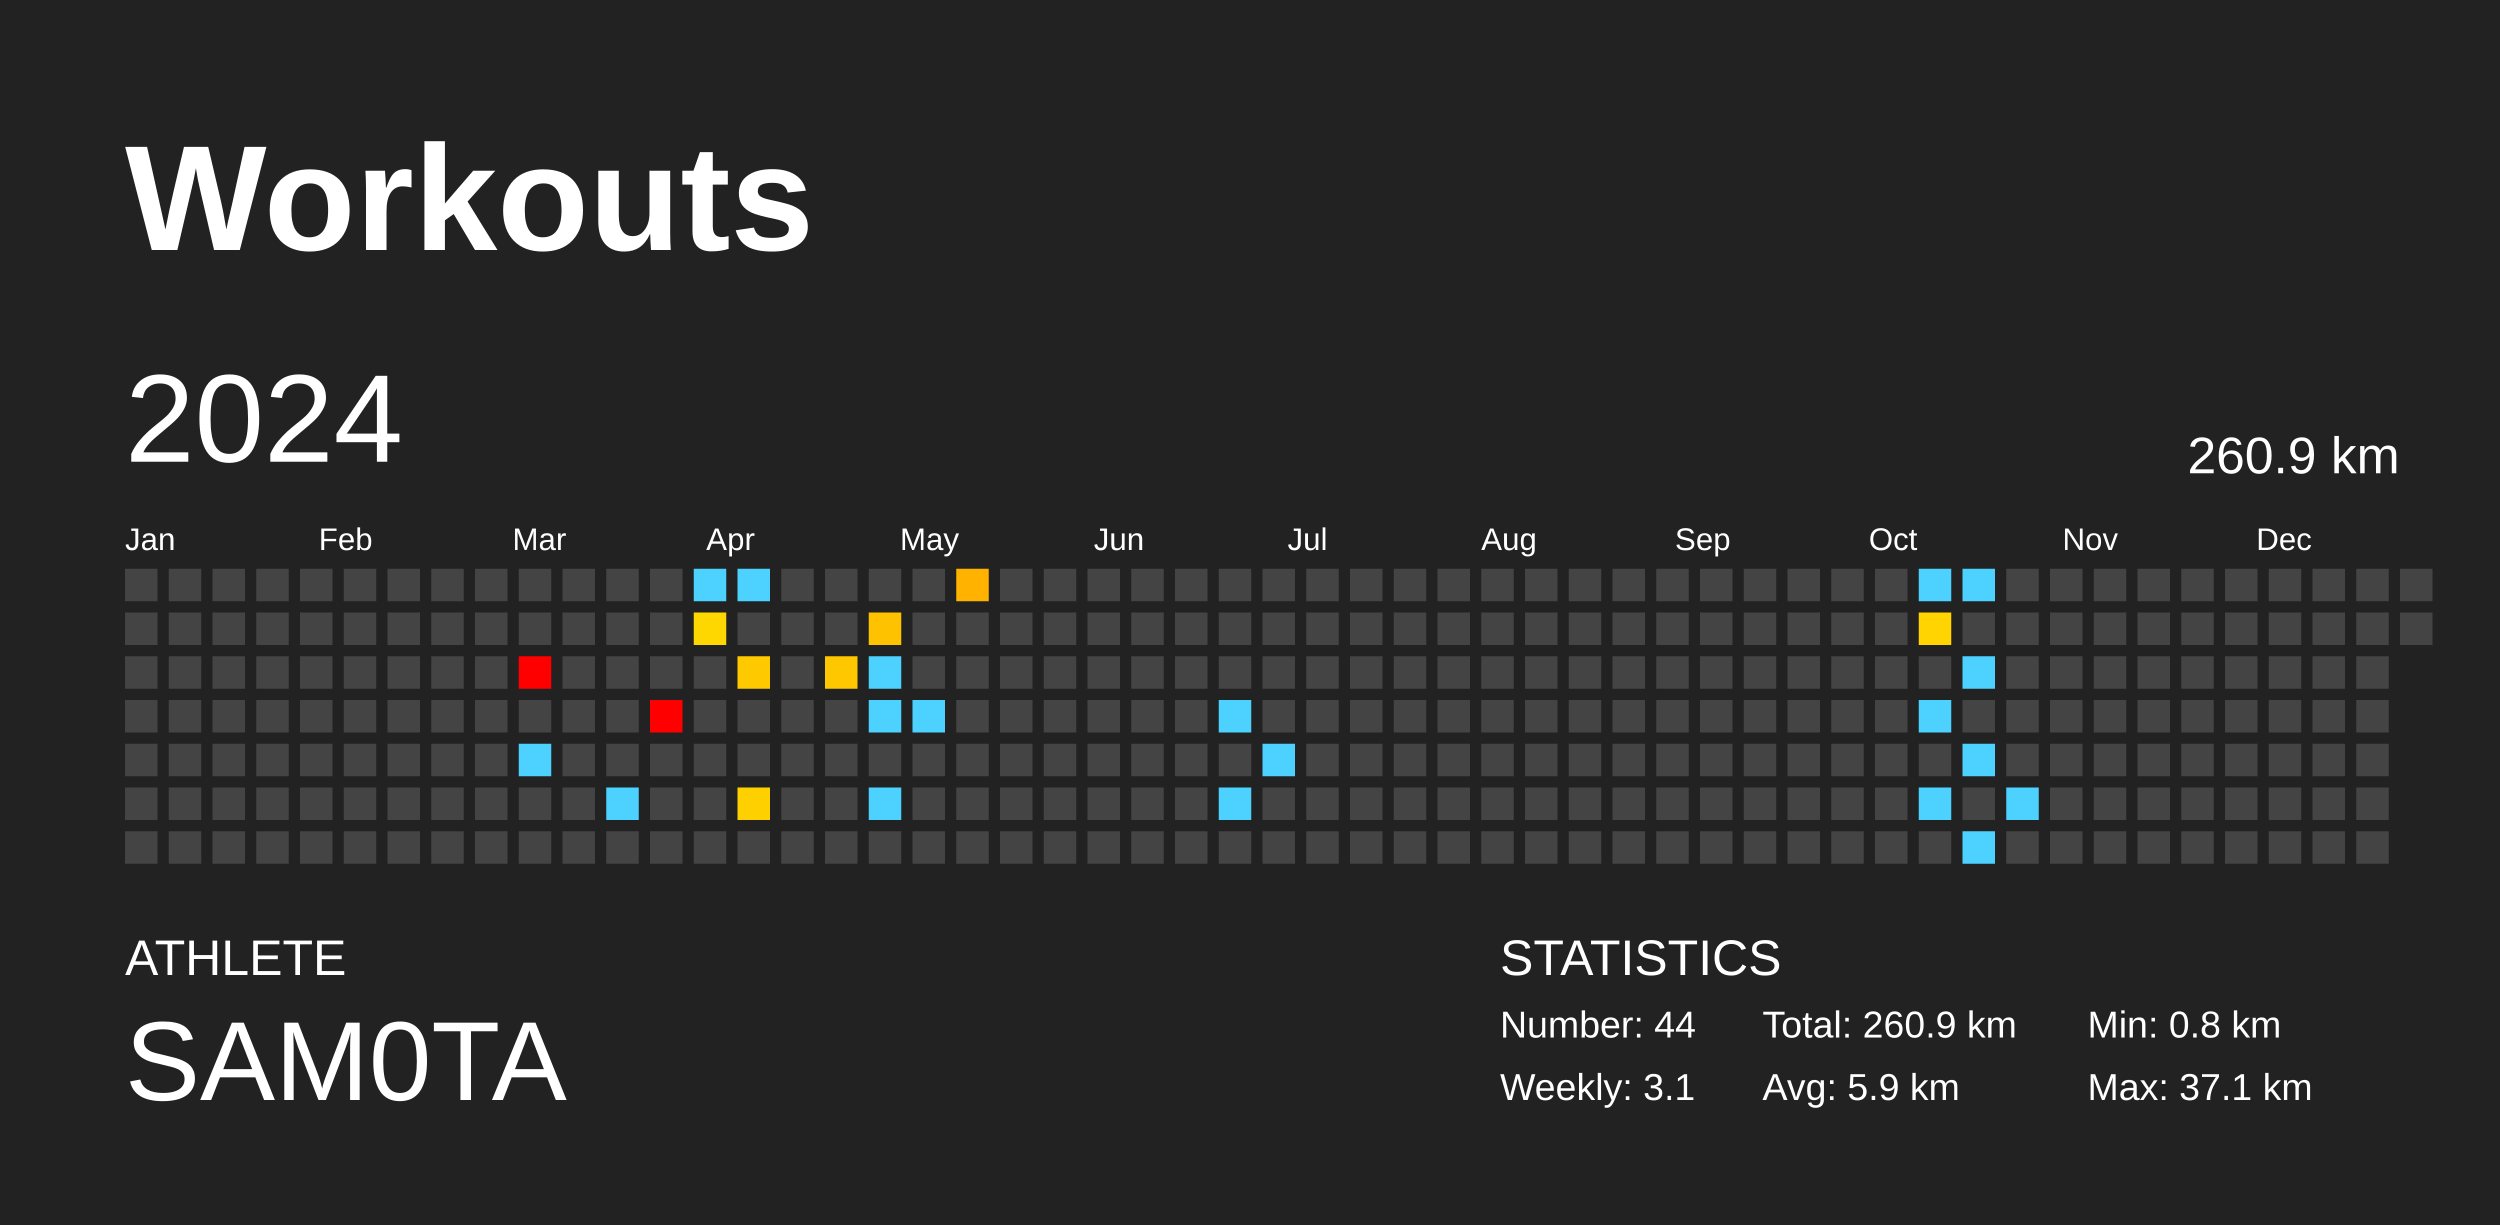
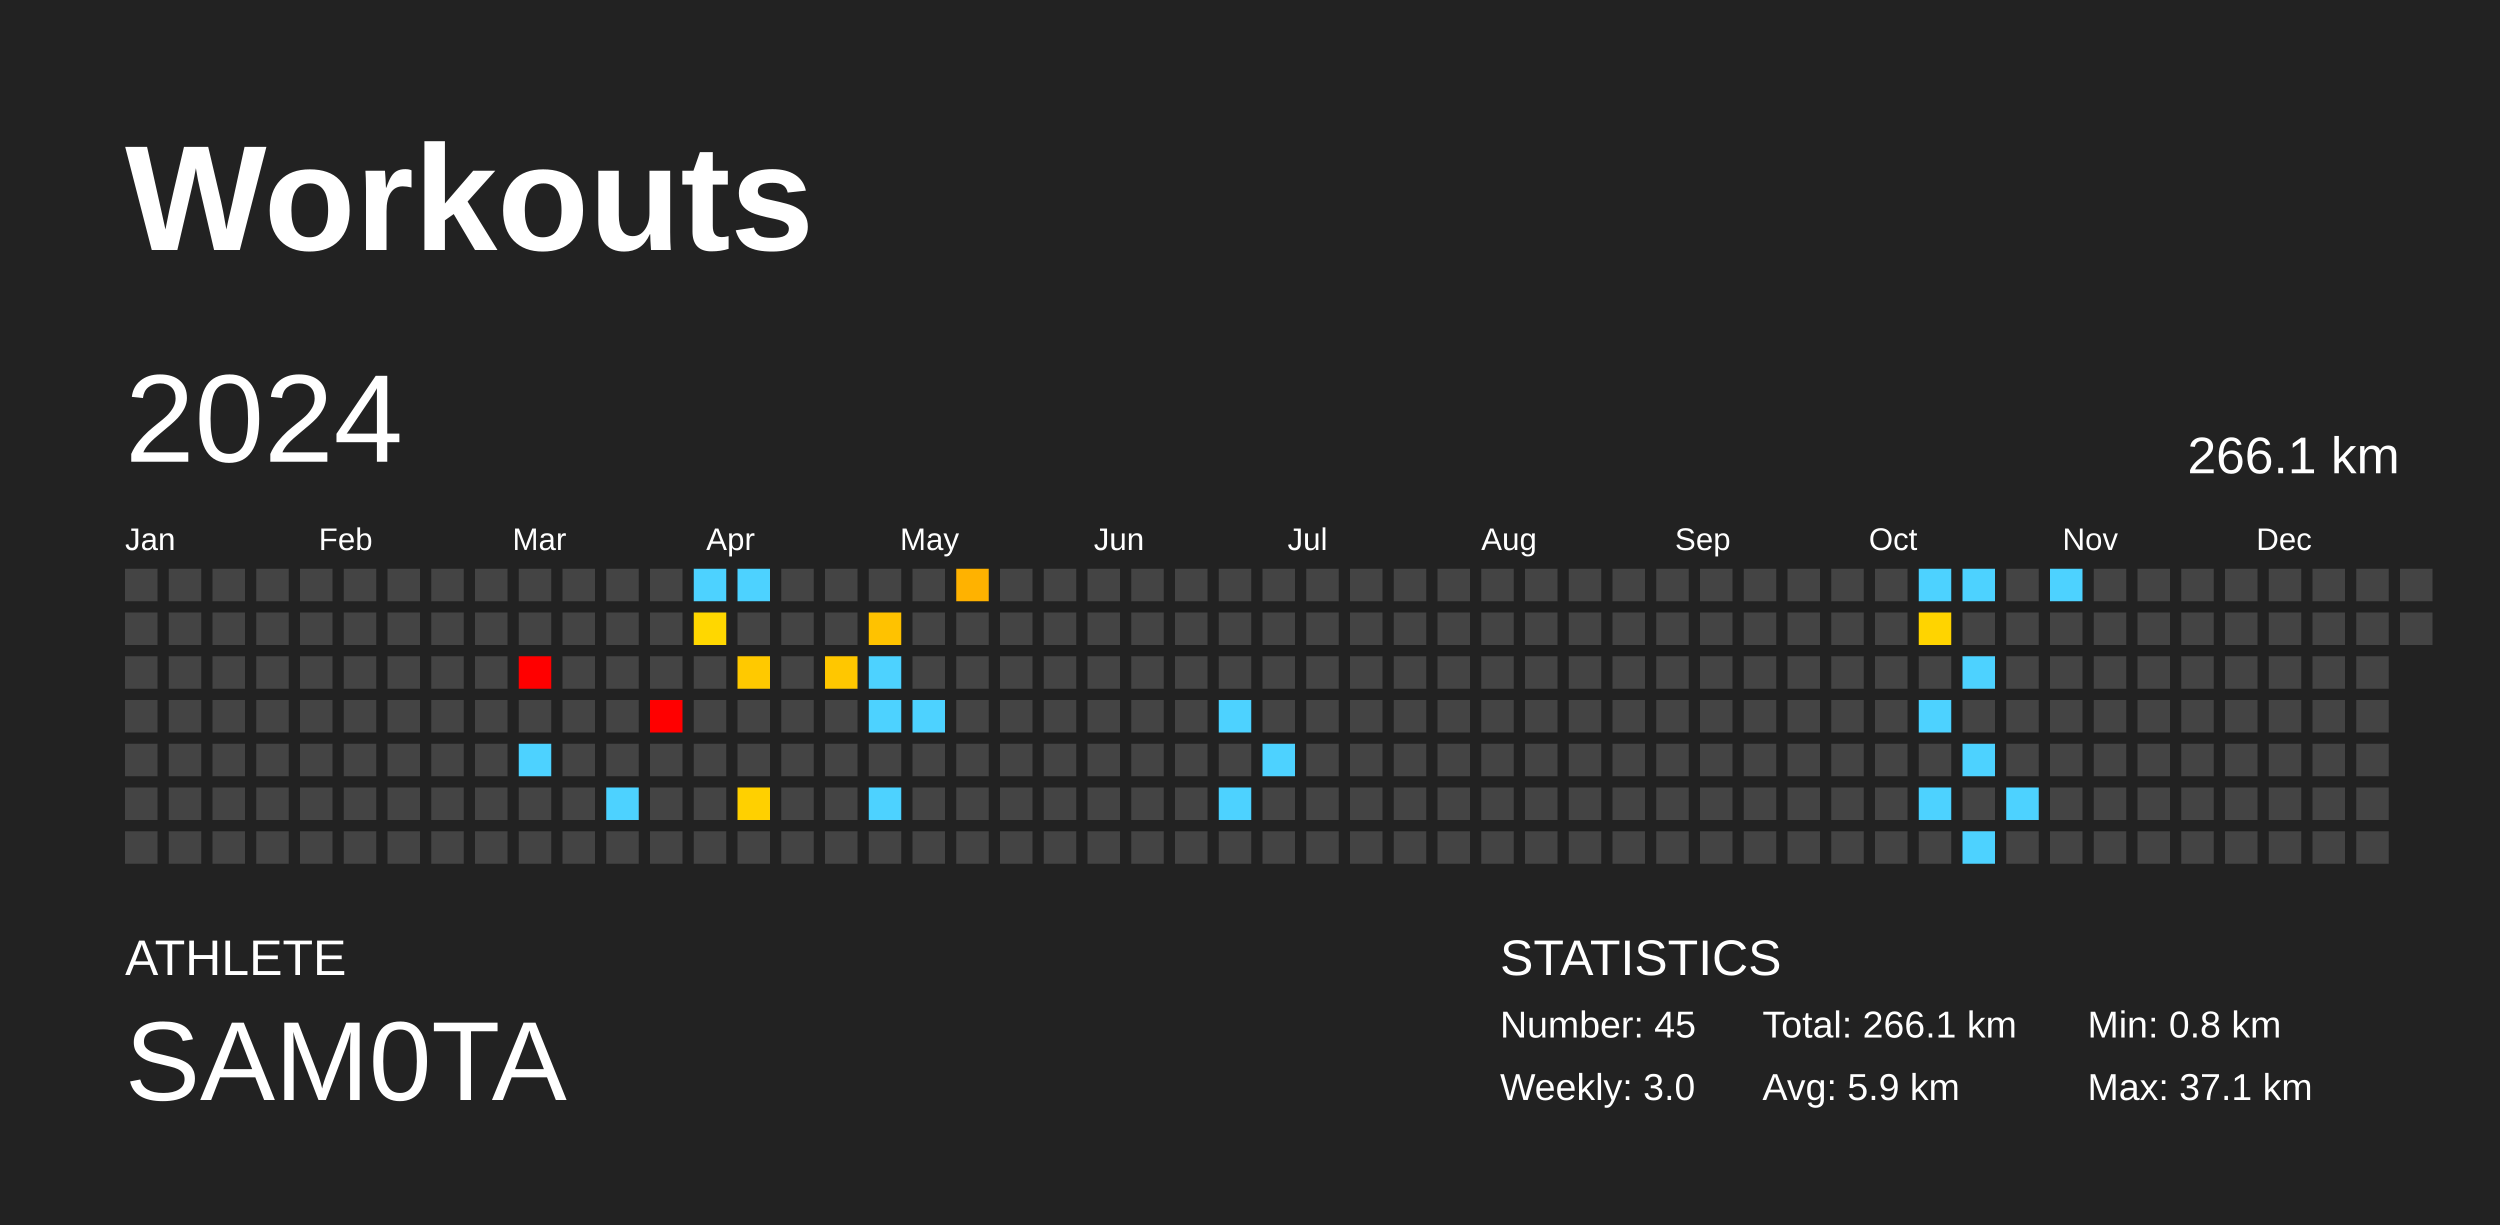
<svg xmlns="http://www.w3.org/2000/svg" baseProfile="full" height="98mm" version="1.1" viewBox="0,0,200,98" width="200mm">
  <defs />
  <rect fill="#222222" height="98" width="200" x="0" y="0" />
  <text fill="#FFFFFF" style="font-size:12px; font-family:Arial; font-weight:bold;" x="10" y="20">Workouts</text>
  <text fill="#FFFFFF" style="font-size:4px; font-family:Arial" x="10" y="78">ATHLETE</text>
  <text fill="#FFFFFF" style="font-size:9px; font-family:Arial" x="10" y="88">SAM0TA</text>
  <text fill="#FFFFFF" style="font-size:4px; font-family:Arial" x="120" y="78">STATISTICS</text>
-   <text fill="#FFFFFF" style="font-size:3px; font-family:Arial" x="120" y="83">Number: 44</text>
-   <text fill="#FFFFFF" style="font-size:3px; font-family:Arial" x="120" y="88">Weekly: 3.1</text>
-   <text fill="#FFFFFF" style="font-size:3px; font-family:Arial" x="141" y="83">Total: 260.9 km</text>
+   <text fill="#FFFFFF" style="font-size:3px; font-family:Arial" x="120" y="83">Number: 45</text>
+   <text fill="#FFFFFF" style="font-size:3px; font-family:Arial" x="120" y="88">Weekly: 3.0</text>
+   <text fill="#FFFFFF" style="font-size:3px; font-family:Arial" x="141" y="83">Total: 266.1 km</text>
  <text fill="#FFFFFF" style="font-size:3px; font-family:Arial" x="141" y="88">Avg: 5.9 km</text>
  <text fill="#FFFFFF" style="font-size:3px; font-family:Arial" x="167" y="83">Min: 0.8 km</text>
  <text fill="#FFFFFF" style="font-size:3px; font-family:Arial" x="167" y="88">Max: 37.1 km</text>
  <text dominant-baseline="hanging" fill="#FFFFFF" style="font-size:10.0px; font-family:Arial;" x="10" y="30">2024</text>
-   <text dominant-baseline="hanging" fill="#FFFFFF" style="font-size:4.125px; font-family:Arial;" x="175" y="35">260.9 km</text>
+   <text dominant-baseline="hanging" fill="#FFFFFF" style="font-size:4.125px; font-family:Arial;" x="175" y="35">266.1 km</text>
  <text fill="#FFFFFF" style="font-size:2.5px; font-family:Arial" x="10.0" y="44">Jan</text>
  <text fill="#FFFFFF" style="font-size:2.5px; font-family:Arial" x="25.5" y="44">Feb</text>
  <text fill="#FFFFFF" style="font-size:2.5px; font-family:Arial" x="41.0" y="44">Mar</text>
  <text fill="#FFFFFF" style="font-size:2.5px; font-family:Arial" x="56.5" y="44">Apr</text>
  <text fill="#FFFFFF" style="font-size:2.5px; font-family:Arial" x="72.0" y="44">May</text>
  <text fill="#FFFFFF" style="font-size:2.5px; font-family:Arial" x="87.5" y="44">Jun</text>
  <text fill="#FFFFFF" style="font-size:2.5px; font-family:Arial" x="103.0" y="44">Jul</text>
  <text fill="#FFFFFF" style="font-size:2.5px; font-family:Arial" x="118.5" y="44">Aug</text>
  <text fill="#FFFFFF" style="font-size:2.5px; font-family:Arial" x="134.0" y="44">Sep</text>
  <text fill="#FFFFFF" style="font-size:2.5px; font-family:Arial" x="149.5" y="44">Oct</text>
  <text fill="#FFFFFF" style="font-size:2.5px; font-family:Arial" x="165.0" y="44">Nov</text>
  <text fill="#FFFFFF" style="font-size:2.5px; font-family:Arial" x="180.5" y="44">Dec</text>
  <rect fill="#444444" height="2.6" width="2.6" x="10.0" y="45.5" />
  <rect fill="#444444" height="2.6" width="2.6" x="10.0" y="49.0" />
  <rect fill="#444444" height="2.6" width="2.6" x="10.0" y="52.5" />
  <rect fill="#444444" height="2.6" width="2.6" x="10.0" y="56.0" />
  <rect fill="#444444" height="2.6" width="2.6" x="10.0" y="59.5" />
  <rect fill="#444444" height="2.6" width="2.6" x="10.0" y="63.0" />
  <rect fill="#444444" height="2.6" width="2.6" x="10.0" y="66.5" />
  <rect fill="#444444" height="2.6" width="2.6" x="13.5" y="45.5" />
  <rect fill="#444444" height="2.6" width="2.6" x="13.5" y="49.0" />
  <rect fill="#444444" height="2.6" width="2.6" x="13.5" y="52.5" />
  <rect fill="#444444" height="2.6" width="2.6" x="13.5" y="56.0" />
  <rect fill="#444444" height="2.6" width="2.6" x="13.5" y="59.5" />
  <rect fill="#444444" height="2.6" width="2.6" x="13.5" y="63.0" />
  <rect fill="#444444" height="2.6" width="2.6" x="13.5" y="66.5" />
  <rect fill="#444444" height="2.6" width="2.6" x="17.0" y="45.5" />
  <rect fill="#444444" height="2.6" width="2.6" x="17.0" y="49.0" />
  <rect fill="#444444" height="2.6" width="2.6" x="17.0" y="52.5" />
  <rect fill="#444444" height="2.6" width="2.6" x="17.0" y="56.0" />
  <rect fill="#444444" height="2.6" width="2.6" x="17.0" y="59.5" />
  <rect fill="#444444" height="2.6" width="2.6" x="17.0" y="63.0" />
  <rect fill="#444444" height="2.6" width="2.6" x="17.0" y="66.5" />
  <rect fill="#444444" height="2.6" width="2.6" x="20.5" y="45.5" />
  <rect fill="#444444" height="2.6" width="2.6" x="20.5" y="49.0" />
  <rect fill="#444444" height="2.6" width="2.6" x="20.5" y="52.5" />
  <rect fill="#444444" height="2.6" width="2.6" x="20.5" y="56.0" />
  <rect fill="#444444" height="2.6" width="2.6" x="20.5" y="59.5" />
  <rect fill="#444444" height="2.6" width="2.6" x="20.5" y="63.0" />
  <rect fill="#444444" height="2.6" width="2.6" x="20.5" y="66.5" />
  <rect fill="#444444" height="2.6" width="2.6" x="24.0" y="45.5" />
  <rect fill="#444444" height="2.6" width="2.6" x="24.0" y="49.0" />
  <rect fill="#444444" height="2.6" width="2.6" x="24.0" y="52.5" />
  <rect fill="#444444" height="2.6" width="2.6" x="24.0" y="56.0" />
  <rect fill="#444444" height="2.6" width="2.6" x="24.0" y="59.5" />
  <rect fill="#444444" height="2.6" width="2.6" x="24.0" y="63.0" />
  <rect fill="#444444" height="2.6" width="2.6" x="24.0" y="66.5" />
  <rect fill="#444444" height="2.6" width="2.6" x="27.5" y="45.5" />
  <rect fill="#444444" height="2.6" width="2.6" x="27.5" y="49.0" />
  <rect fill="#444444" height="2.6" width="2.6" x="27.5" y="52.5" />
  <rect fill="#444444" height="2.6" width="2.6" x="27.5" y="56.0" />
  <rect fill="#444444" height="2.6" width="2.6" x="27.5" y="59.5" />
  <rect fill="#444444" height="2.6" width="2.6" x="27.5" y="63.0" />
  <rect fill="#444444" height="2.6" width="2.6" x="27.5" y="66.5" />
  <rect fill="#444444" height="2.6" width="2.6" x="31.0" y="45.5" />
  <rect fill="#444444" height="2.6" width="2.6" x="31.0" y="49.0" />
  <rect fill="#444444" height="2.6" width="2.6" x="31.0" y="52.5" />
  <rect fill="#444444" height="2.6" width="2.6" x="31.0" y="56.0" />
  <rect fill="#444444" height="2.6" width="2.6" x="31.0" y="59.5" />
  <rect fill="#444444" height="2.6" width="2.6" x="31.0" y="63.0" />
  <rect fill="#444444" height="2.6" width="2.6" x="31.0" y="66.5" />
  <rect fill="#444444" height="2.6" width="2.6" x="34.5" y="45.5" />
  <rect fill="#444444" height="2.6" width="2.6" x="34.5" y="49.0" />
  <rect fill="#444444" height="2.6" width="2.6" x="34.5" y="52.5" />
  <rect fill="#444444" height="2.6" width="2.6" x="34.5" y="56.0" />
  <rect fill="#444444" height="2.6" width="2.6" x="34.5" y="59.5" />
  <rect fill="#444444" height="2.6" width="2.6" x="34.5" y="63.0" />
  <rect fill="#444444" height="2.6" width="2.6" x="34.5" y="66.5" />
  <rect fill="#444444" height="2.6" width="2.6" x="38.0" y="45.5" />
  <rect fill="#444444" height="2.6" width="2.6" x="38.0" y="49.0" />
  <rect fill="#444444" height="2.6" width="2.6" x="38.0" y="52.5" />
  <rect fill="#444444" height="2.6" width="2.6" x="38.0" y="56.0" />
  <rect fill="#444444" height="2.6" width="2.6" x="38.0" y="59.5" />
  <rect fill="#444444" height="2.6" width="2.6" x="38.0" y="63.0" />
  <rect fill="#444444" height="2.6" width="2.6" x="38.0" y="66.5" />
  <rect fill="#444444" height="2.6" width="2.6" x="41.5" y="45.5" />
  <rect fill="#444444" height="2.6" width="2.6" x="41.5" y="49.0" />
  <rect fill="red" height="2.6" width="2.6" x="41.5" y="52.5" />
  <rect fill="#444444" height="2.6" width="2.6" x="41.5" y="56.0" />
  <rect fill="#4dd2ff" height="2.6" width="2.6" x="41.5" y="59.5" />
  <rect fill="#444444" height="2.6" width="2.6" x="41.5" y="63.0" />
  <rect fill="#444444" height="2.6" width="2.6" x="41.5" y="66.5" />
  <rect fill="#444444" height="2.6" width="2.6" x="45.0" y="45.5" />
  <rect fill="#444444" height="2.6" width="2.6" x="45.0" y="49.0" />
  <rect fill="#444444" height="2.6" width="2.6" x="45.0" y="52.5" />
  <rect fill="#444444" height="2.6" width="2.6" x="45.0" y="56.0" />
  <rect fill="#444444" height="2.6" width="2.6" x="45.0" y="59.5" />
  <rect fill="#444444" height="2.6" width="2.6" x="45.0" y="63.0" />
  <rect fill="#444444" height="2.6" width="2.6" x="45.0" y="66.5" />
  <rect fill="#444444" height="2.6" width="2.6" x="48.5" y="45.5" />
  <rect fill="#444444" height="2.6" width="2.6" x="48.5" y="49.0" />
  <rect fill="#444444" height="2.6" width="2.6" x="48.5" y="52.5" />
  <rect fill="#444444" height="2.6" width="2.6" x="48.5" y="56.0" />
  <rect fill="#444444" height="2.6" width="2.6" x="48.5" y="59.5" />
  <rect fill="#4dd2ff" height="2.6" width="2.6" x="48.5" y="63.0" />
  <rect fill="#444444" height="2.6" width="2.6" x="48.5" y="66.5" />
  <rect fill="#444444" height="2.6" width="2.6" x="52.0" y="45.5" />
  <rect fill="#444444" height="2.6" width="2.6" x="52.0" y="49.0" />
  <rect fill="#444444" height="2.6" width="2.6" x="52.0" y="52.5" />
  <rect fill="red" height="2.6" width="2.6" x="52.0" y="56.0" />
  <rect fill="#444444" height="2.6" width="2.6" x="52.0" y="59.5" />
  <rect fill="#444444" height="2.6" width="2.6" x="52.0" y="63.0" />
  <rect fill="#444444" height="2.6" width="2.6" x="52.0" y="66.5" />
  <rect fill="#4dd2ff" height="2.6" width="2.6" x="55.5" y="45.5" />
  <rect fill="#ffd700" height="2.6" width="2.6" x="55.5" y="49.0" />
  <rect fill="#444444" height="2.6" width="2.6" x="55.5" y="52.5" />
  <rect fill="#444444" height="2.6" width="2.6" x="55.5" y="56.0" />
  <rect fill="#444444" height="2.6" width="2.6" x="55.5" y="59.5" />
  <rect fill="#444444" height="2.6" width="2.6" x="55.5" y="63.0" />
  <rect fill="#444444" height="2.6" width="2.6" x="55.5" y="66.5" />
  <rect fill="#4dd2ff" height="2.6" width="2.6" x="59.0" y="45.5" />
  <rect fill="#444444" height="2.6" width="2.6" x="59.0" y="49.0" />
  <rect fill="#ffc900" height="2.6" width="2.6" x="59.0" y="52.5" />
  <rect fill="#444444" height="2.6" width="2.6" x="59.0" y="56.0" />
  <rect fill="#444444" height="2.6" width="2.6" x="59.0" y="59.5" />
  <rect fill="#ffd000" height="2.6" width="2.6" x="59.0" y="63.0" />
  <rect fill="#444444" height="2.6" width="2.6" x="59.0" y="66.5" />
  <rect fill="#444444" height="2.6" width="2.6" x="62.5" y="45.5" />
  <rect fill="#444444" height="2.6" width="2.6" x="62.5" y="49.0" />
  <rect fill="#444444" height="2.6" width="2.6" x="62.5" y="52.5" />
  <rect fill="#444444" height="2.6" width="2.6" x="62.5" y="56.0" />
  <rect fill="#444444" height="2.6" width="2.6" x="62.5" y="59.5" />
  <rect fill="#444444" height="2.6" width="2.6" x="62.5" y="63.0" />
  <rect fill="#444444" height="2.6" width="2.6" x="62.5" y="66.5" />
  <rect fill="#444444" height="2.6" width="2.6" x="66.0" y="45.5" />
  <rect fill="#444444" height="2.6" width="2.6" x="66.0" y="49.0" />
  <rect fill="#ffc700" height="2.6" width="2.6" x="66.0" y="52.5" />
  <rect fill="#444444" height="2.6" width="2.6" x="66.0" y="56.0" />
  <rect fill="#444444" height="2.6" width="2.6" x="66.0" y="59.5" />
  <rect fill="#444444" height="2.6" width="2.6" x="66.0" y="63.0" />
  <rect fill="#444444" height="2.6" width="2.6" x="66.0" y="66.5" />
  <rect fill="#444444" height="2.6" width="2.6" x="69.5" y="45.5" />
  <rect fill="#ffc200" height="2.6" width="2.6" x="69.5" y="49.0" />
  <rect fill="#4dd2ff" height="2.6" width="2.6" x="69.5" y="52.5" />
  <rect fill="#4dd2ff" height="2.6" width="2.6" x="69.5" y="56.0" />
  <rect fill="#444444" height="2.6" width="2.6" x="69.5" y="59.5" />
  <rect fill="#4dd2ff" height="2.6" width="2.6" x="69.5" y="63.0" />
  <rect fill="#444444" height="2.6" width="2.6" x="69.5" y="66.5" />
  <rect fill="#444444" height="2.6" width="2.6" x="73.0" y="45.5" />
  <rect fill="#444444" height="2.6" width="2.6" x="73.0" y="49.0" />
  <rect fill="#444444" height="2.6" width="2.6" x="73.0" y="52.5" />
  <rect fill="#4dd2ff" height="2.6" width="2.6" x="73.0" y="56.0" />
  <rect fill="#444444" height="2.6" width="2.6" x="73.0" y="59.5" />
  <rect fill="#444444" height="2.6" width="2.6" x="73.0" y="63.0" />
  <rect fill="#444444" height="2.6" width="2.6" x="73.0" y="66.5" />
  <rect fill="#ffb200" height="2.6" width="2.6" x="76.5" y="45.5" />
  <rect fill="#444444" height="2.6" width="2.6" x="76.5" y="49.0" />
  <rect fill="#444444" height="2.6" width="2.6" x="76.5" y="52.5" />
  <rect fill="#444444" height="2.6" width="2.6" x="76.5" y="56.0" />
  <rect fill="#444444" height="2.6" width="2.6" x="76.5" y="59.5" />
  <rect fill="#444444" height="2.6" width="2.6" x="76.5" y="63.0" />
  <rect fill="#444444" height="2.6" width="2.6" x="76.5" y="66.5" />
  <rect fill="#444444" height="2.6" width="2.6" x="80.0" y="45.5" />
  <rect fill="#444444" height="2.6" width="2.6" x="80.0" y="49.0" />
  <rect fill="#444444" height="2.6" width="2.6" x="80.0" y="52.5" />
  <rect fill="#444444" height="2.6" width="2.6" x="80.0" y="56.0" />
  <rect fill="#444444" height="2.6" width="2.6" x="80.0" y="59.5" />
  <rect fill="#444444" height="2.6" width="2.6" x="80.0" y="63.0" />
  <rect fill="#444444" height="2.6" width="2.6" x="80.0" y="66.5" />
  <rect fill="#444444" height="2.6" width="2.6" x="83.5" y="45.5" />
  <rect fill="#444444" height="2.6" width="2.6" x="83.5" y="49.0" />
  <rect fill="#444444" height="2.6" width="2.6" x="83.5" y="52.5" />
  <rect fill="#444444" height="2.6" width="2.6" x="83.5" y="56.0" />
  <rect fill="#444444" height="2.6" width="2.6" x="83.5" y="59.5" />
  <rect fill="#444444" height="2.6" width="2.6" x="83.5" y="63.0" />
  <rect fill="#444444" height="2.6" width="2.6" x="83.5" y="66.5" />
  <rect fill="#444444" height="2.6" width="2.6" x="87.0" y="45.5" />
  <rect fill="#444444" height="2.6" width="2.6" x="87.0" y="49.0" />
  <rect fill="#444444" height="2.6" width="2.6" x="87.0" y="52.5" />
  <rect fill="#444444" height="2.6" width="2.6" x="87.0" y="56.0" />
  <rect fill="#444444" height="2.6" width="2.6" x="87.0" y="59.5" />
  <rect fill="#444444" height="2.6" width="2.6" x="87.0" y="63.0" />
  <rect fill="#444444" height="2.6" width="2.6" x="87.0" y="66.5" />
  <rect fill="#444444" height="2.6" width="2.6" x="90.5" y="45.5" />
  <rect fill="#444444" height="2.6" width="2.6" x="90.5" y="49.0" />
  <rect fill="#444444" height="2.6" width="2.6" x="90.5" y="52.5" />
  <rect fill="#444444" height="2.6" width="2.6" x="90.5" y="56.0" />
  <rect fill="#444444" height="2.6" width="2.6" x="90.5" y="59.5" />
  <rect fill="#444444" height="2.6" width="2.6" x="90.5" y="63.0" />
  <rect fill="#444444" height="2.6" width="2.6" x="90.5" y="66.5" />
  <rect fill="#444444" height="2.6" width="2.6" x="94.0" y="45.5" />
  <rect fill="#444444" height="2.6" width="2.6" x="94.0" y="49.0" />
  <rect fill="#444444" height="2.6" width="2.6" x="94.0" y="52.5" />
  <rect fill="#444444" height="2.6" width="2.6" x="94.0" y="56.0" />
  <rect fill="#444444" height="2.6" width="2.6" x="94.0" y="59.5" />
  <rect fill="#444444" height="2.6" width="2.6" x="94.0" y="63.0" />
  <rect fill="#444444" height="2.6" width="2.6" x="94.0" y="66.5" />
  <rect fill="#444444" height="2.6" width="2.6" x="97.5" y="45.5" />
  <rect fill="#444444" height="2.6" width="2.6" x="97.5" y="49.0" />
  <rect fill="#444444" height="2.6" width="2.6" x="97.5" y="52.5" />
  <rect fill="#4dd2ff" height="2.6" width="2.6" x="97.5" y="56.0" />
  <rect fill="#444444" height="2.6" width="2.6" x="97.5" y="59.5" />
  <rect fill="#4dd2ff" height="2.6" width="2.6" x="97.5" y="63.0" />
  <rect fill="#444444" height="2.6" width="2.6" x="97.5" y="66.5" />
  <rect fill="#444444" height="2.6" width="2.6" x="101.0" y="45.5" />
  <rect fill="#444444" height="2.6" width="2.6" x="101.0" y="49.0" />
  <rect fill="#444444" height="2.6" width="2.6" x="101.0" y="52.5" />
  <rect fill="#444444" height="2.6" width="2.6" x="101.0" y="56.0" />
  <rect fill="#4dd2ff" height="2.6" width="2.6" x="101.0" y="59.5" />
  <rect fill="#444444" height="2.6" width="2.6" x="101.0" y="63.0" />
  <rect fill="#444444" height="2.6" width="2.6" x="101.0" y="66.5" />
  <rect fill="#444444" height="2.6" width="2.6" x="104.5" y="45.5" />
  <rect fill="#444444" height="2.6" width="2.6" x="104.5" y="49.0" />
  <rect fill="#444444" height="2.6" width="2.6" x="104.5" y="52.5" />
  <rect fill="#444444" height="2.6" width="2.6" x="104.5" y="56.0" />
  <rect fill="#444444" height="2.6" width="2.6" x="104.5" y="59.5" />
  <rect fill="#444444" height="2.6" width="2.6" x="104.5" y="63.0" />
  <rect fill="#444444" height="2.6" width="2.6" x="104.5" y="66.5" />
  <rect fill="#444444" height="2.6" width="2.6" x="108.0" y="45.5" />
  <rect fill="#444444" height="2.6" width="2.6" x="108.0" y="49.0" />
  <rect fill="#444444" height="2.6" width="2.6" x="108.0" y="52.5" />
  <rect fill="#444444" height="2.6" width="2.6" x="108.0" y="56.0" />
  <rect fill="#444444" height="2.6" width="2.6" x="108.0" y="59.5" />
  <rect fill="#444444" height="2.6" width="2.6" x="108.0" y="63.0" />
  <rect fill="#444444" height="2.6" width="2.6" x="108.0" y="66.5" />
  <rect fill="#444444" height="2.6" width="2.6" x="111.5" y="45.5" />
  <rect fill="#444444" height="2.6" width="2.6" x="111.5" y="49.0" />
  <rect fill="#444444" height="2.6" width="2.6" x="111.5" y="52.5" />
  <rect fill="#444444" height="2.6" width="2.6" x="111.5" y="56.0" />
  <rect fill="#444444" height="2.6" width="2.6" x="111.5" y="59.5" />
  <rect fill="#444444" height="2.6" width="2.6" x="111.5" y="63.0" />
  <rect fill="#444444" height="2.6" width="2.6" x="111.5" y="66.5" />
  <rect fill="#444444" height="2.6" width="2.6" x="115.0" y="45.5" />
  <rect fill="#444444" height="2.6" width="2.6" x="115.0" y="49.0" />
  <rect fill="#444444" height="2.6" width="2.6" x="115.0" y="52.5" />
  <rect fill="#444444" height="2.6" width="2.6" x="115.0" y="56.0" />
  <rect fill="#444444" height="2.6" width="2.6" x="115.0" y="59.5" />
  <rect fill="#444444" height="2.6" width="2.6" x="115.0" y="63.0" />
  <rect fill="#444444" height="2.6" width="2.6" x="115.0" y="66.5" />
  <rect fill="#444444" height="2.6" width="2.6" x="118.5" y="45.5" />
  <rect fill="#444444" height="2.6" width="2.6" x="118.5" y="49.0" />
  <rect fill="#444444" height="2.6" width="2.6" x="118.5" y="52.5" />
  <rect fill="#444444" height="2.6" width="2.6" x="118.5" y="56.0" />
  <rect fill="#444444" height="2.6" width="2.6" x="118.5" y="59.5" />
  <rect fill="#444444" height="2.6" width="2.6" x="118.5" y="63.0" />
  <rect fill="#444444" height="2.6" width="2.6" x="118.5" y="66.5" />
  <rect fill="#444444" height="2.6" width="2.6" x="122.0" y="45.5" />
  <rect fill="#444444" height="2.6" width="2.6" x="122.0" y="49.0" />
  <rect fill="#444444" height="2.6" width="2.6" x="122.0" y="52.5" />
  <rect fill="#444444" height="2.6" width="2.6" x="122.0" y="56.0" />
  <rect fill="#444444" height="2.6" width="2.6" x="122.0" y="59.5" />
  <rect fill="#444444" height="2.6" width="2.6" x="122.0" y="63.0" />
  <rect fill="#444444" height="2.6" width="2.6" x="122.0" y="66.5" />
  <rect fill="#444444" height="2.6" width="2.6" x="125.5" y="45.5" />
  <rect fill="#444444" height="2.6" width="2.6" x="125.5" y="49.0" />
  <rect fill="#444444" height="2.6" width="2.6" x="125.5" y="52.5" />
  <rect fill="#444444" height="2.6" width="2.6" x="125.5" y="56.0" />
  <rect fill="#444444" height="2.6" width="2.6" x="125.5" y="59.5" />
  <rect fill="#444444" height="2.6" width="2.6" x="125.5" y="63.0" />
  <rect fill="#444444" height="2.6" width="2.6" x="125.5" y="66.5" />
  <rect fill="#444444" height="2.6" width="2.6" x="129.0" y="45.5" />
  <rect fill="#444444" height="2.6" width="2.6" x="129.0" y="49.0" />
  <rect fill="#444444" height="2.6" width="2.6" x="129.0" y="52.5" />
  <rect fill="#444444" height="2.6" width="2.6" x="129.0" y="56.0" />
  <rect fill="#444444" height="2.6" width="2.6" x="129.0" y="59.5" />
  <rect fill="#444444" height="2.6" width="2.6" x="129.0" y="63.0" />
  <rect fill="#444444" height="2.6" width="2.6" x="129.0" y="66.5" />
  <rect fill="#444444" height="2.6" width="2.6" x="132.5" y="45.5" />
  <rect fill="#444444" height="2.6" width="2.6" x="132.5" y="49.0" />
  <rect fill="#444444" height="2.6" width="2.6" x="132.5" y="52.5" />
  <rect fill="#444444" height="2.6" width="2.6" x="132.5" y="56.0" />
  <rect fill="#444444" height="2.6" width="2.6" x="132.5" y="59.5" />
  <rect fill="#444444" height="2.6" width="2.6" x="132.5" y="63.0" />
  <rect fill="#444444" height="2.6" width="2.6" x="132.5" y="66.5" />
  <rect fill="#444444" height="2.6" width="2.6" x="136.0" y="45.5" />
  <rect fill="#444444" height="2.6" width="2.6" x="136.0" y="49.0" />
  <rect fill="#444444" height="2.6" width="2.6" x="136.0" y="52.5" />
  <rect fill="#444444" height="2.6" width="2.6" x="136.0" y="56.0" />
  <rect fill="#444444" height="2.6" width="2.6" x="136.0" y="59.5" />
  <rect fill="#444444" height="2.6" width="2.6" x="136.0" y="63.0" />
  <rect fill="#444444" height="2.6" width="2.6" x="136.0" y="66.5" />
  <rect fill="#444444" height="2.6" width="2.6" x="139.5" y="45.5" />
  <rect fill="#444444" height="2.6" width="2.6" x="139.5" y="49.0" />
  <rect fill="#444444" height="2.6" width="2.6" x="139.5" y="52.5" />
  <rect fill="#444444" height="2.6" width="2.6" x="139.5" y="56.0" />
  <rect fill="#444444" height="2.6" width="2.6" x="139.5" y="59.5" />
  <rect fill="#444444" height="2.6" width="2.6" x="139.5" y="63.0" />
  <rect fill="#444444" height="2.6" width="2.6" x="139.5" y="66.5" />
  <rect fill="#444444" height="2.6" width="2.6" x="143.0" y="45.5" />
  <rect fill="#444444" height="2.6" width="2.6" x="143.0" y="49.0" />
  <rect fill="#444444" height="2.6" width="2.6" x="143.0" y="52.5" />
  <rect fill="#444444" height="2.6" width="2.6" x="143.0" y="56.0" />
  <rect fill="#444444" height="2.6" width="2.6" x="143.0" y="59.5" />
  <rect fill="#444444" height="2.6" width="2.6" x="143.0" y="63.0" />
  <rect fill="#444444" height="2.6" width="2.6" x="143.0" y="66.5" />
  <rect fill="#444444" height="2.6" width="2.6" x="146.5" y="45.5" />
  <rect fill="#444444" height="2.6" width="2.6" x="146.5" y="49.0" />
  <rect fill="#444444" height="2.6" width="2.6" x="146.5" y="52.5" />
  <rect fill="#444444" height="2.6" width="2.6" x="146.5" y="56.0" />
  <rect fill="#444444" height="2.6" width="2.6" x="146.5" y="59.5" />
  <rect fill="#444444" height="2.6" width="2.6" x="146.5" y="63.0" />
  <rect fill="#444444" height="2.6" width="2.6" x="146.5" y="66.5" />
  <rect fill="#444444" height="2.6" width="2.6" x="150.0" y="45.5" />
  <rect fill="#444444" height="2.6" width="2.6" x="150.0" y="49.0" />
  <rect fill="#444444" height="2.6" width="2.6" x="150.0" y="52.5" />
  <rect fill="#444444" height="2.6" width="2.6" x="150.0" y="56.0" />
  <rect fill="#444444" height="2.6" width="2.6" x="150.0" y="59.5" />
  <rect fill="#444444" height="2.6" width="2.6" x="150.0" y="63.0" />
  <rect fill="#444444" height="2.6" width="2.6" x="150.0" y="66.5" />
  <rect fill="#4dd2ff" height="2.6" width="2.6" x="153.5" y="45.5" />
  <rect fill="#ffd400" height="2.6" width="2.6" x="153.5" y="49.0" />
  <rect fill="#444444" height="2.6" width="2.6" x="153.5" y="52.5" />
  <rect fill="#4dd2ff" height="2.6" width="2.6" x="153.5" y="56.0" />
  <rect fill="#444444" height="2.6" width="2.6" x="153.5" y="59.5" />
  <rect fill="#4dd2ff" height="2.6" width="2.6" x="153.5" y="63.0" />
  <rect fill="#444444" height="2.6" width="2.6" x="153.5" y="66.5" />
  <rect fill="#4dd2ff" height="2.6" width="2.6" x="157.0" y="45.5" />
  <rect fill="#444444" height="2.6" width="2.6" x="157.0" y="49.0" />
  <rect fill="#4dd2ff" height="2.6" width="2.6" x="157.0" y="52.5" />
  <rect fill="#444444" height="2.6" width="2.6" x="157.0" y="56.0" />
  <rect fill="#4dd2ff" height="2.6" width="2.6" x="157.0" y="59.5" />
  <rect fill="#444444" height="2.6" width="2.6" x="157.0" y="63.0" />
  <rect fill="#4dd2ff" height="2.6" width="2.6" x="157.0" y="66.5" />
  <rect fill="#444444" height="2.6" width="2.6" x="160.5" y="45.5" />
  <rect fill="#444444" height="2.6" width="2.6" x="160.5" y="49.0" />
  <rect fill="#444444" height="2.6" width="2.6" x="160.5" y="52.5" />
  <rect fill="#444444" height="2.6" width="2.6" x="160.5" y="56.0" />
  <rect fill="#444444" height="2.6" width="2.6" x="160.5" y="59.5" />
  <rect fill="#4dd2ff" height="2.6" width="2.6" x="160.5" y="63.0" />
  <rect fill="#444444" height="2.6" width="2.6" x="160.5" y="66.5" />
-   <rect fill="#444444" height="2.6" width="2.6" x="164.0" y="45.5" />
+   <rect fill="#4dd2ff" height="2.6" width="2.6" x="164.0" y="45.5" />
  <rect fill="#444444" height="2.6" width="2.6" x="164.0" y="49.0" />
  <rect fill="#444444" height="2.6" width="2.6" x="164.0" y="52.5" />
  <rect fill="#444444" height="2.6" width="2.6" x="164.0" y="56.0" />
  <rect fill="#444444" height="2.6" width="2.6" x="164.0" y="59.5" />
  <rect fill="#444444" height="2.6" width="2.6" x="164.0" y="63.0" />
  <rect fill="#444444" height="2.6" width="2.6" x="164.0" y="66.5" />
  <rect fill="#444444" height="2.6" width="2.6" x="167.5" y="45.5" />
  <rect fill="#444444" height="2.6" width="2.6" x="167.5" y="49.0" />
  <rect fill="#444444" height="2.6" width="2.6" x="167.5" y="52.5" />
  <rect fill="#444444" height="2.6" width="2.6" x="167.5" y="56.0" />
  <rect fill="#444444" height="2.6" width="2.6" x="167.5" y="59.5" />
  <rect fill="#444444" height="2.6" width="2.6" x="167.5" y="63.0" />
  <rect fill="#444444" height="2.6" width="2.6" x="167.5" y="66.5" />
  <rect fill="#444444" height="2.6" width="2.6" x="171.0" y="45.5" />
  <rect fill="#444444" height="2.6" width="2.6" x="171.0" y="49.0" />
  <rect fill="#444444" height="2.6" width="2.6" x="171.0" y="52.5" />
  <rect fill="#444444" height="2.6" width="2.6" x="171.0" y="56.0" />
  <rect fill="#444444" height="2.6" width="2.6" x="171.0" y="59.5" />
  <rect fill="#444444" height="2.6" width="2.6" x="171.0" y="63.0" />
  <rect fill="#444444" height="2.6" width="2.6" x="171.0" y="66.5" />
  <rect fill="#444444" height="2.6" width="2.6" x="174.5" y="45.5" />
  <rect fill="#444444" height="2.6" width="2.6" x="174.5" y="49.0" />
  <rect fill="#444444" height="2.6" width="2.6" x="174.5" y="52.5" />
  <rect fill="#444444" height="2.6" width="2.6" x="174.5" y="56.0" />
  <rect fill="#444444" height="2.6" width="2.6" x="174.5" y="59.5" />
  <rect fill="#444444" height="2.6" width="2.6" x="174.5" y="63.0" />
  <rect fill="#444444" height="2.6" width="2.6" x="174.5" y="66.5" />
  <rect fill="#444444" height="2.6" width="2.6" x="178.0" y="45.5" />
  <rect fill="#444444" height="2.6" width="2.6" x="178.0" y="49.0" />
  <rect fill="#444444" height="2.6" width="2.6" x="178.0" y="52.5" />
  <rect fill="#444444" height="2.6" width="2.6" x="178.0" y="56.0" />
  <rect fill="#444444" height="2.6" width="2.6" x="178.0" y="59.5" />
  <rect fill="#444444" height="2.6" width="2.6" x="178.0" y="63.0" />
  <rect fill="#444444" height="2.6" width="2.6" x="178.0" y="66.5" />
  <rect fill="#444444" height="2.6" width="2.6" x="181.5" y="45.5" />
  <rect fill="#444444" height="2.6" width="2.6" x="181.5" y="49.0" />
  <rect fill="#444444" height="2.6" width="2.6" x="181.5" y="52.5" />
  <rect fill="#444444" height="2.6" width="2.6" x="181.5" y="56.0" />
  <rect fill="#444444" height="2.6" width="2.6" x="181.5" y="59.5" />
  <rect fill="#444444" height="2.6" width="2.6" x="181.5" y="63.0" />
  <rect fill="#444444" height="2.6" width="2.6" x="181.5" y="66.5" />
  <rect fill="#444444" height="2.6" width="2.6" x="185.0" y="45.5" />
  <rect fill="#444444" height="2.6" width="2.6" x="185.0" y="49.0" />
  <rect fill="#444444" height="2.6" width="2.6" x="185.0" y="52.5" />
  <rect fill="#444444" height="2.6" width="2.6" x="185.0" y="56.0" />
  <rect fill="#444444" height="2.6" width="2.6" x="185.0" y="59.5" />
  <rect fill="#444444" height="2.6" width="2.6" x="185.0" y="63.0" />
  <rect fill="#444444" height="2.6" width="2.6" x="185.0" y="66.5" />
  <rect fill="#444444" height="2.6" width="2.6" x="188.5" y="45.5" />
  <rect fill="#444444" height="2.6" width="2.6" x="188.5" y="49.0" />
  <rect fill="#444444" height="2.6" width="2.6" x="188.5" y="52.5" />
  <rect fill="#444444" height="2.6" width="2.6" x="188.5" y="56.0" />
  <rect fill="#444444" height="2.6" width="2.6" x="188.5" y="59.5" />
  <rect fill="#444444" height="2.6" width="2.6" x="188.5" y="63.0" />
  <rect fill="#444444" height="2.6" width="2.6" x="188.5" y="66.5" />
  <rect fill="#444444" height="2.6" width="2.6" x="192.0" y="45.5" />
  <rect fill="#444444" height="2.6" width="2.6" x="192.0" y="49.0" />
</svg>
